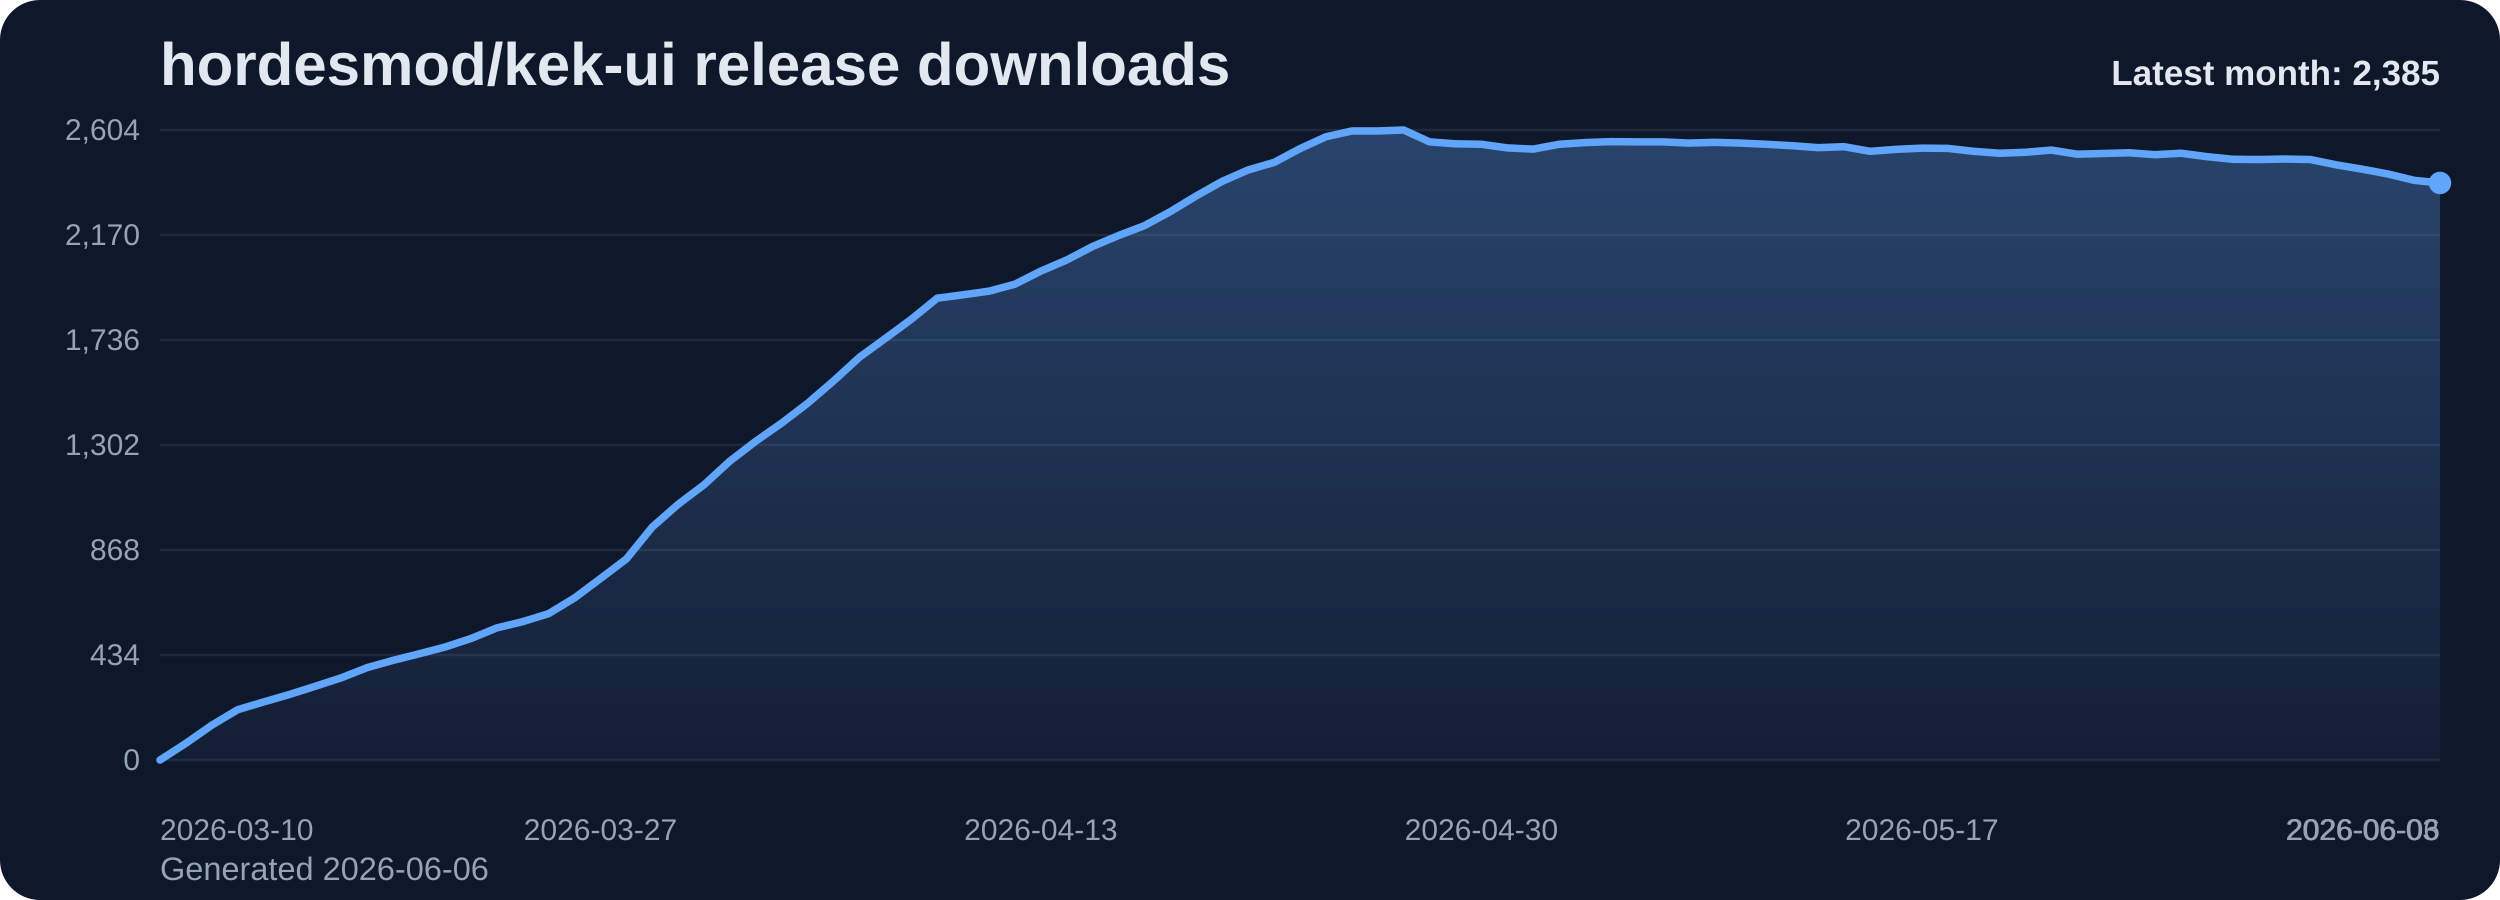
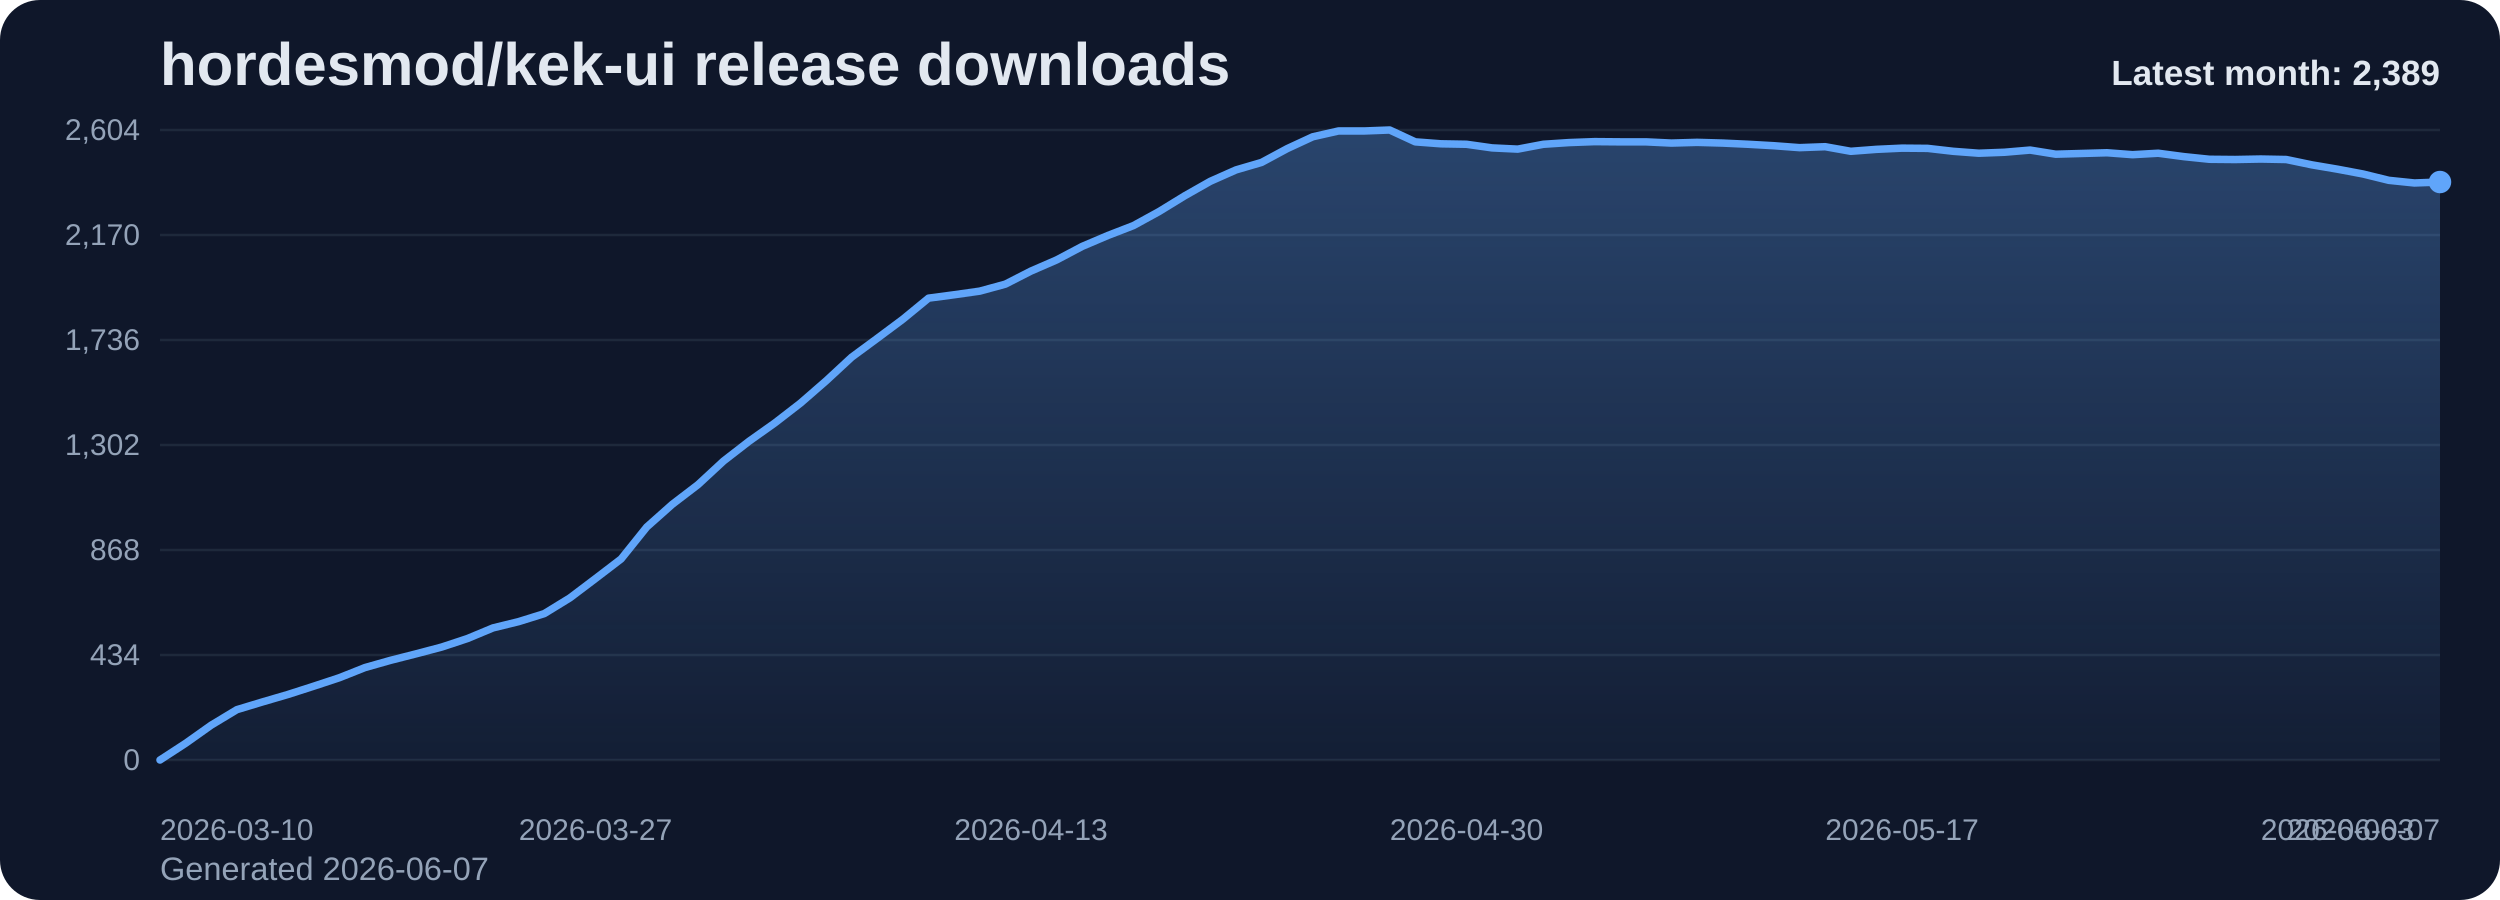
<svg xmlns="http://www.w3.org/2000/svg" viewBox="0 0 1000 360" role="img" aria-label="hordesmod/kek-ui release downloads chart">
  <defs>
    <linearGradient id="fill-monthly-slate" x1="0" y1="0" x2="0" y2="1">
      <stop offset="0%" stop-color="#60a5fa" stop-opacity="0.32" />
      <stop offset="100%" stop-color="#60a5fa" stop-opacity="0.05" />
    </linearGradient>
    <style>
      .bg { fill: #0f172a; }
      .title { font: 700 24px Arial, sans-serif; fill: #e2e8f0; }
      .sub { font: 400 13px Arial, sans-serif; fill: #94a3b8; }
      .grid { stroke: #1e293b; stroke-width: 1; }
      .axis { font: 400 12px Arial, sans-serif; fill: #94a3b8; }
      .line { fill: none; stroke: #60a5fa; stroke-width: 3; stroke-linecap: round; stroke-linejoin: round; }
      .dot { fill: #60a5fa; }
      .value { font: 600 11px Arial, sans-serif; fill: #cbd5e1; }
      .latest { font: 700 14px Arial, sans-serif; fill: #e2e8f0; }
    </style>
  </defs>
  <rect class="bg" x="0" y="0" width="1000" height="360" rx="16" />
  <text class="title" x="64" y="34">hordesmod/kek-ui release downloads</text>
-   <text class="sub" x="64" y="352">Generated 2026-06-06</text>
+   <text class="sub" x="64" y="352">Generated 2026-06-07</text>
  <line x1="64" y1="52.00" x2="976" y2="52.00" class="grid" />
  <text x="56" y="56.00" text-anchor="end" class="axis">2,604</text>
  <line x1="64" y1="94.00" x2="976" y2="94.00" class="grid" />
  <text x="56" y="98.00" text-anchor="end" class="axis">2,170</text>
  <line x1="64" y1="136.00" x2="976" y2="136.00" class="grid" />
  <text x="56" y="140.00" text-anchor="end" class="axis">1,736</text>
  <line x1="64" y1="178.00" x2="976" y2="178.00" class="grid" />
  <text x="56" y="182.00" text-anchor="end" class="axis">1,302</text>
  <line x1="64" y1="220.00" x2="976" y2="220.00" class="grid" />
  <text x="56" y="224.00" text-anchor="end" class="axis">868</text>
  <line x1="64" y1="262.00" x2="976" y2="262.00" class="grid" />
  <text x="56" y="266.00" text-anchor="end" class="axis">434</text>
  <line x1="64" y1="304.00" x2="976" y2="304.00" class="grid" />
  <text x="56" y="308.00" text-anchor="end" class="axis">0</text>
-   <path d="M 64.00 304 L 64.00 304.00 L 74.36 297.32 L 84.73 290.06 L 95.09 283.87 L 105.45 280.77 L 115.82 277.77 L 126.18 274.48 L 136.55 271.10 L 146.91 267.03 L 157.27 264.13 L 167.64 261.52 L 178.00 258.81 L 188.36 255.42 L 198.73 251.16 L 209.09 248.65 L 219.45 245.45 L 229.82 239.16 L 240.18 231.42 L 250.55 223.58 L 260.91 210.81 L 271.27 201.71 L 281.64 193.87 L 292.00 184.39 L 302.36 176.45 L 312.73 169.19 L 323.09 161.26 L 333.45 152.35 L 343.82 142.87 L 354.18 135.32 L 364.55 127.68 L 374.91 119.26 L 385.27 117.90 L 395.64 116.45 L 406.00 113.65 L 416.36 108.42 L 426.73 103.97 L 437.09 98.55 L 447.45 94.19 L 457.82 90.23 L 468.18 84.61 L 478.55 78.32 L 488.91 72.52 L 499.27 67.97 L 509.64 64.97 L 520.00 59.45 L 530.36 54.71 L 540.73 52.39 L 551.09 52.39 L 561.45 52.00 L 571.82 56.74 L 582.18 57.52 L 592.55 57.71 L 602.91 59.16 L 613.27 59.65 L 623.64 57.71 L 634.00 57.03 L 644.36 56.65 L 654.73 56.74 L 665.09 56.74 L 675.45 57.23 L 685.82 56.94 L 696.18 57.23 L 706.55 57.71 L 716.91 58.29 L 727.27 59.06 L 737.64 58.68 L 748.00 60.52 L 758.36 59.74 L 768.73 59.26 L 779.09 59.35 L 789.45 60.52 L 799.82 61.29 L 810.18 60.90 L 820.55 60.03 L 830.91 61.68 L 841.27 61.39 L 851.64 61.10 L 862.00 61.87 L 872.36 61.29 L 882.73 62.65 L 893.09 63.71 L 903.45 63.81 L 913.82 63.61 L 924.18 63.81 L 934.55 65.94 L 944.91 67.68 L 955.27 69.61 L 965.64 72.13 L 976.00 73.19 L 976.00 304 Z" fill="url(#fill-monthly-slate)" />
-   <polyline class="line" points="64.00,304.00 74.36,297.32 84.73,290.06 95.09,283.87 105.45,280.77 115.82,277.77 126.18,274.48 136.55,271.10 146.91,267.03 157.27,264.13 167.64,261.52 178.00,258.81 188.36,255.42 198.73,251.16 209.09,248.65 219.45,245.45 229.82,239.16 240.18,231.42 250.55,223.58 260.91,210.81 271.27,201.71 281.64,193.87 292.00,184.39 302.36,176.45 312.73,169.19 323.09,161.26 333.45,152.35 343.82,142.87 354.18,135.32 364.55,127.68 374.91,119.26 385.27,117.90 395.64,116.45 406.00,113.65 416.36,108.42 426.73,103.97 437.09,98.55 447.45,94.19 457.82,90.23 468.18,84.61 478.55,78.32 488.91,72.52 499.27,67.97 509.64,64.97 520.00,59.45 530.36,54.71 540.73,52.39 551.09,52.39 561.45,52.00 571.82,56.74 582.18,57.52 592.55,57.71 602.91,59.16 613.27,59.65 623.64,57.71 634.00,57.03 644.36,56.65 654.73,56.74 665.09,56.74 675.45,57.23 685.82,56.94 696.18,57.23 706.55,57.71 716.91,58.29 727.27,59.06 737.64,58.68 748.00,60.52 758.36,59.74 768.73,59.26 779.09,59.35 789.45,60.52 799.82,61.29 810.18,60.90 820.55,60.03 830.91,61.68 841.27,61.39 851.64,61.10 862.00,61.87 872.36,61.29 882.73,62.65 893.09,63.71 903.45,63.81 913.82,63.61 924.18,63.81 934.55,65.94 944.91,67.68 955.27,69.61 965.64,72.13 976.00,73.19" />
-   <circle class="dot" cx="976.00" cy="73.19" r="4.5" />
+   <path d="M 64.00 304 L 64.00 304.00 L 74.25 297.32 L 84.49 290.06 L 94.74 283.87 L 104.99 280.77 L 115.24 277.77 L 125.48 274.48 L 135.73 271.10 L 145.98 267.03 L 156.22 264.13 L 166.47 261.52 L 176.72 258.81 L 186.97 255.42 L 197.21 251.16 L 207.46 248.65 L 217.71 245.45 L 227.96 239.16 L 238.20 231.42 L 248.45 223.58 L 258.70 210.81 L 268.94 201.71 L 279.19 193.87 L 289.44 184.39 L 299.69 176.45 L 309.93 169.19 L 320.18 161.26 L 330.43 152.35 L 340.67 142.87 L 350.92 135.32 L 361.17 127.68 L 371.42 119.26 L 381.66 117.90 L 391.91 116.45 L 402.16 113.65 L 412.40 108.42 L 422.65 103.97 L 432.90 98.55 L 443.15 94.19 L 453.39 90.23 L 463.64 84.61 L 473.89 78.32 L 484.13 72.52 L 494.38 67.97 L 504.63 64.97 L 514.88 59.45 L 525.12 54.71 L 535.37 52.39 L 545.62 52.39 L 555.87 52.00 L 566.11 56.74 L 576.36 57.52 L 586.61 57.71 L 596.85 59.16 L 607.10 59.65 L 617.35 57.71 L 627.60 57.03 L 637.84 56.65 L 648.09 56.74 L 658.34 56.74 L 668.58 57.23 L 678.83 56.94 L 689.08 57.23 L 699.33 57.71 L 709.57 58.29 L 719.82 59.06 L 730.07 58.68 L 740.31 60.52 L 750.56 59.74 L 760.81 59.26 L 771.06 59.35 L 781.30 60.52 L 791.55 61.29 L 801.80 60.90 L 812.04 60.03 L 822.29 61.68 L 832.54 61.39 L 842.79 61.10 L 853.03 61.87 L 863.28 61.29 L 873.53 62.65 L 883.78 63.71 L 894.02 63.81 L 904.27 63.61 L 914.52 63.81 L 924.76 65.94 L 935.01 67.68 L 945.26 69.61 L 955.51 72.13 L 965.75 73.19 L 976.00 72.81 L 976.00 304 Z" fill="url(#fill-monthly-slate)" />
+   <polyline class="line" points="64.00,304.00 74.25,297.32 84.49,290.06 94.74,283.87 104.99,280.77 115.24,277.77 125.48,274.48 135.73,271.10 145.98,267.03 156.22,264.13 166.47,261.52 176.72,258.81 186.97,255.42 197.21,251.16 207.46,248.65 217.71,245.45 227.96,239.16 238.20,231.42 248.45,223.58 258.70,210.81 268.94,201.71 279.19,193.87 289.44,184.39 299.69,176.45 309.93,169.19 320.18,161.26 330.43,152.35 340.67,142.87 350.92,135.32 361.17,127.68 371.42,119.26 381.66,117.90 391.91,116.45 402.16,113.65 412.40,108.42 422.65,103.97 432.90,98.55 443.15,94.19 453.39,90.23 463.64,84.61 473.89,78.32 484.13,72.52 494.38,67.97 504.63,64.97 514.88,59.45 525.12,54.71 535.37,52.39 545.62,52.39 555.87,52.00 566.11,56.74 576.36,57.52 586.61,57.71 596.85,59.16 607.10,59.65 617.35,57.71 627.60,57.03 637.84,56.65 648.09,56.74 658.34,56.74 668.58,57.23 678.83,56.94 689.08,57.23 699.33,57.71 709.57,58.29 719.82,59.06 730.07,58.68 740.31,60.52 750.56,59.74 760.81,59.26 771.06,59.35 781.30,60.52 791.55,61.29 801.80,60.90 812.04,60.03 822.29,61.68 832.54,61.39 842.79,61.10 853.03,61.87 863.28,61.29 873.53,62.65 883.78,63.71 894.02,63.81 904.27,63.61 914.52,63.81 924.76,65.94 935.01,67.68 945.26,69.61 955.51,72.13 965.75,73.19 976.00,72.81" />
+   <circle class="dot" cx="976.00" cy="72.81" r="4.5" />
  <text class="axis" x="64.00" y="336" text-anchor="start">2026-03-10</text>
-   <text class="axis" x="240.18" y="336" text-anchor="middle">2026-03-27</text>
-   <text class="axis" x="416.36" y="336" text-anchor="middle">2026-04-13</text>
-   <text class="axis" x="592.55" y="336" text-anchor="middle">2026-04-30</text>
-   <text class="axis" x="768.73" y="336" text-anchor="middle">2026-05-17</text>
-   <text class="axis" x="944.91" y="336" text-anchor="middle">2026-06-03</text>
-   <text class="axis" x="976.00" y="336" text-anchor="end">2026-06-06</text>
-   <text class="latest" x="976" y="34" text-anchor="end">Latest month: 2,385</text>
+   <text class="axis" x="238.20" y="336" text-anchor="middle">2026-03-27</text>
+   <text class="axis" x="412.40" y="336" text-anchor="middle">2026-04-13</text>
+   <text class="axis" x="586.61" y="336" text-anchor="middle">2026-04-30</text>
+   <text class="axis" x="760.81" y="336" text-anchor="middle">2026-05-17</text>
+   <text class="axis" x="935.01" y="336" text-anchor="middle">2026-06-03</text>
+   <text class="axis" x="976.00" y="336" text-anchor="end">2026-06-07</text>
+   <text class="latest" x="976" y="34" text-anchor="end">Latest month: 2,389</text>
</svg>
